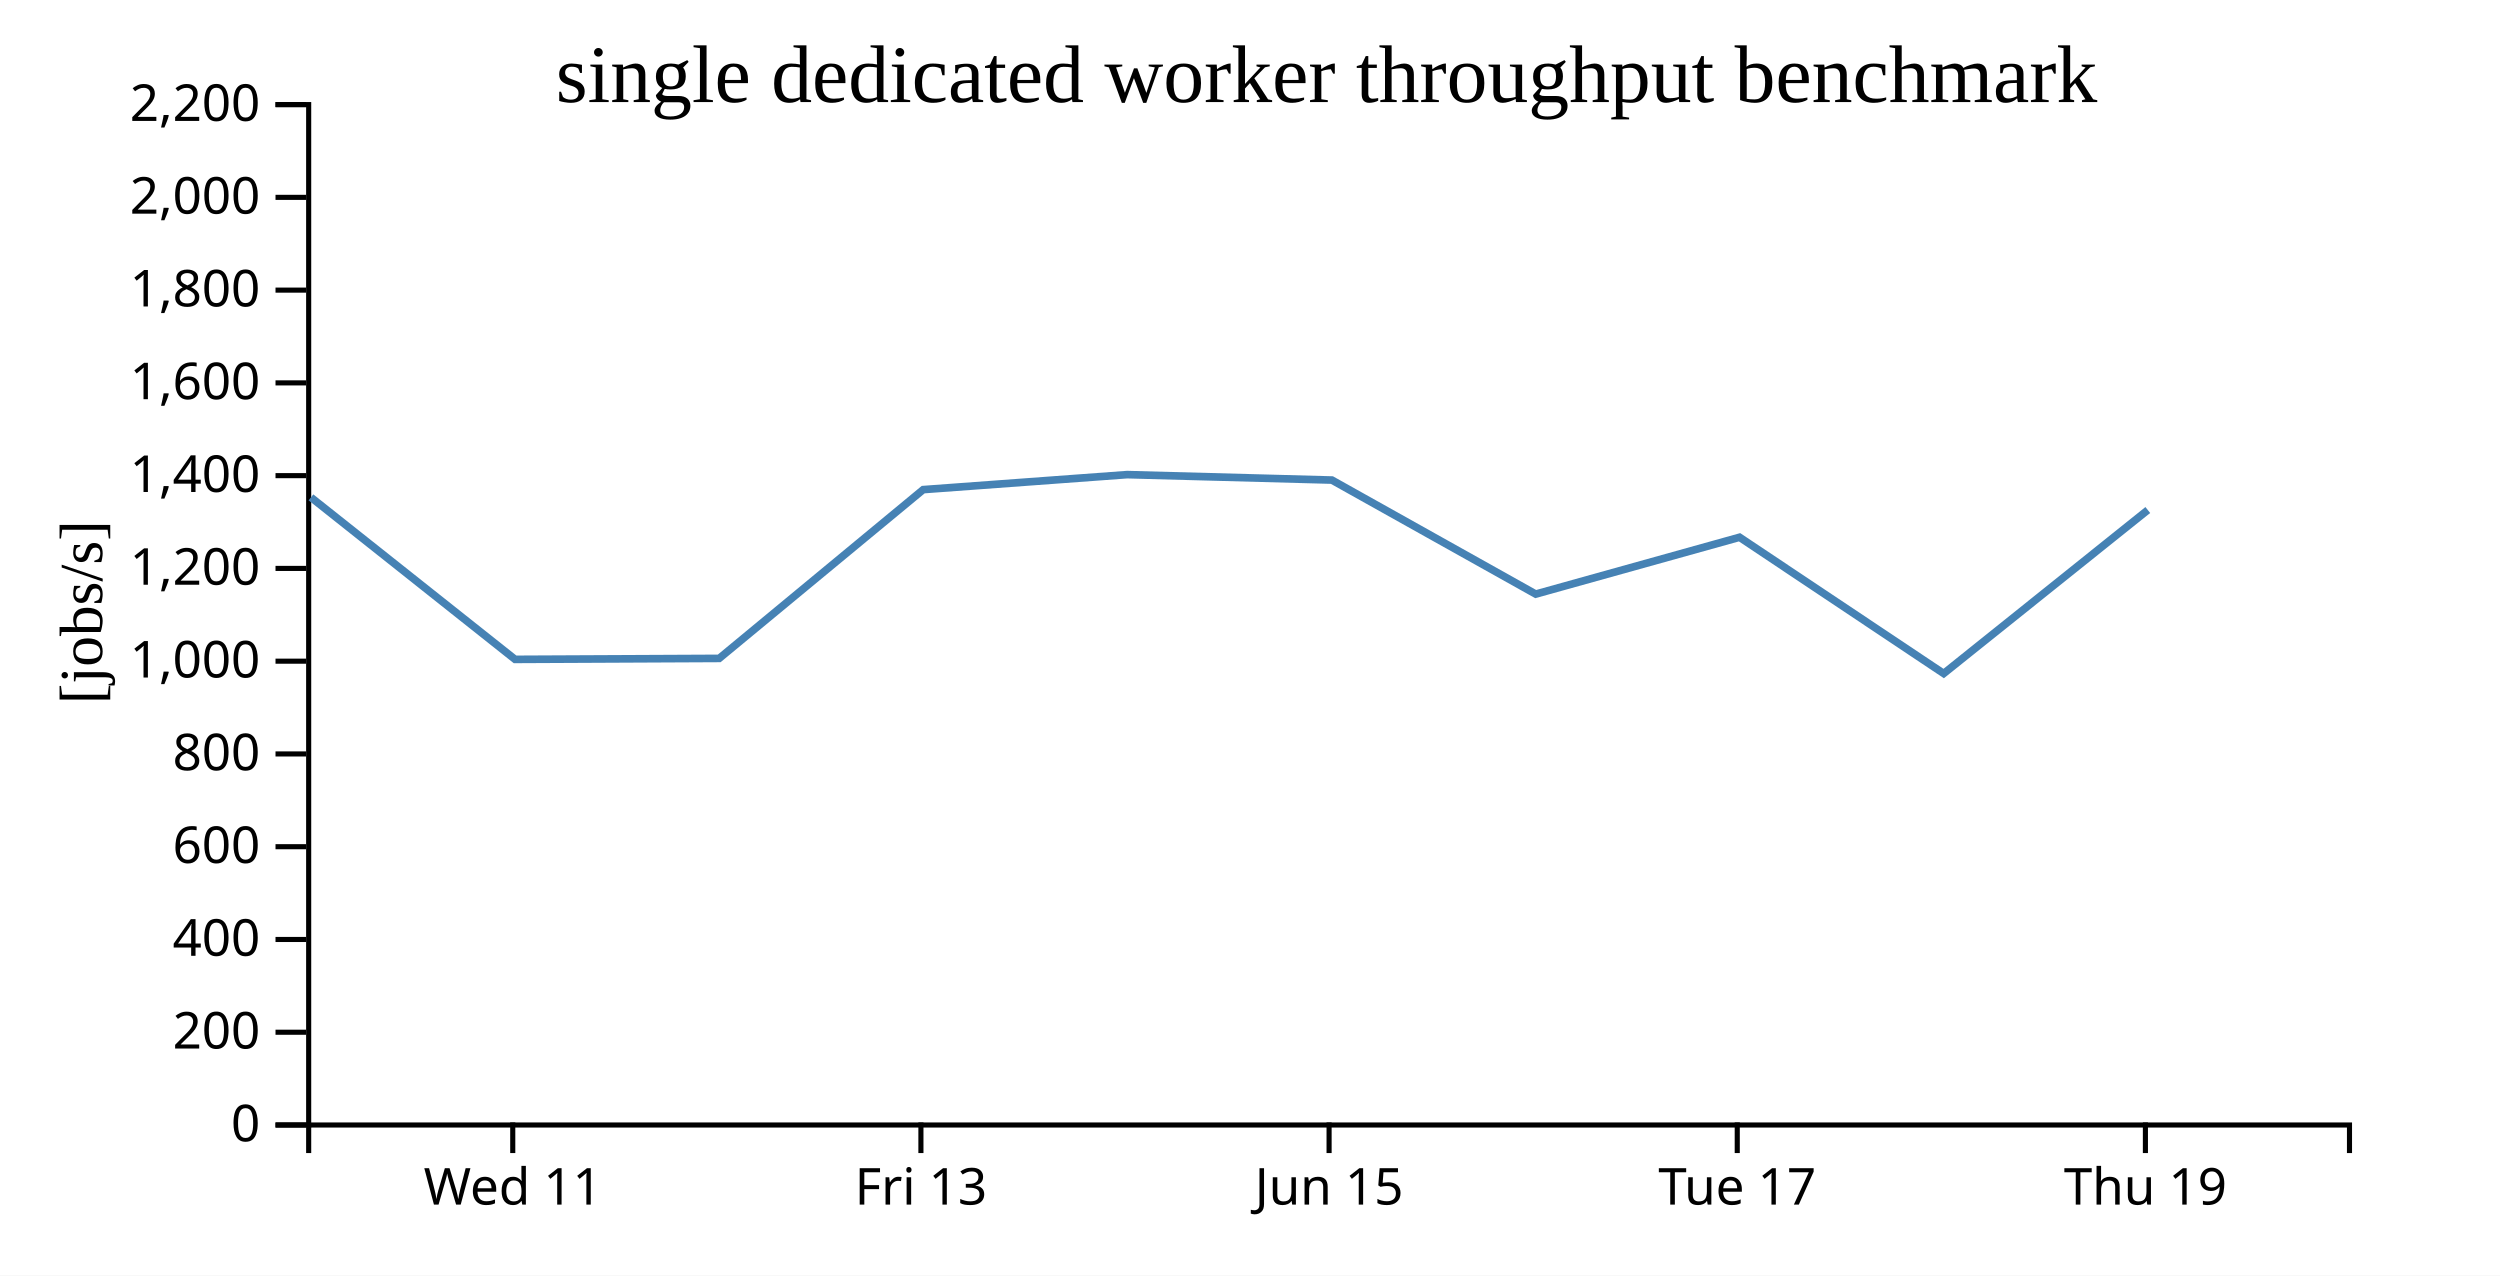
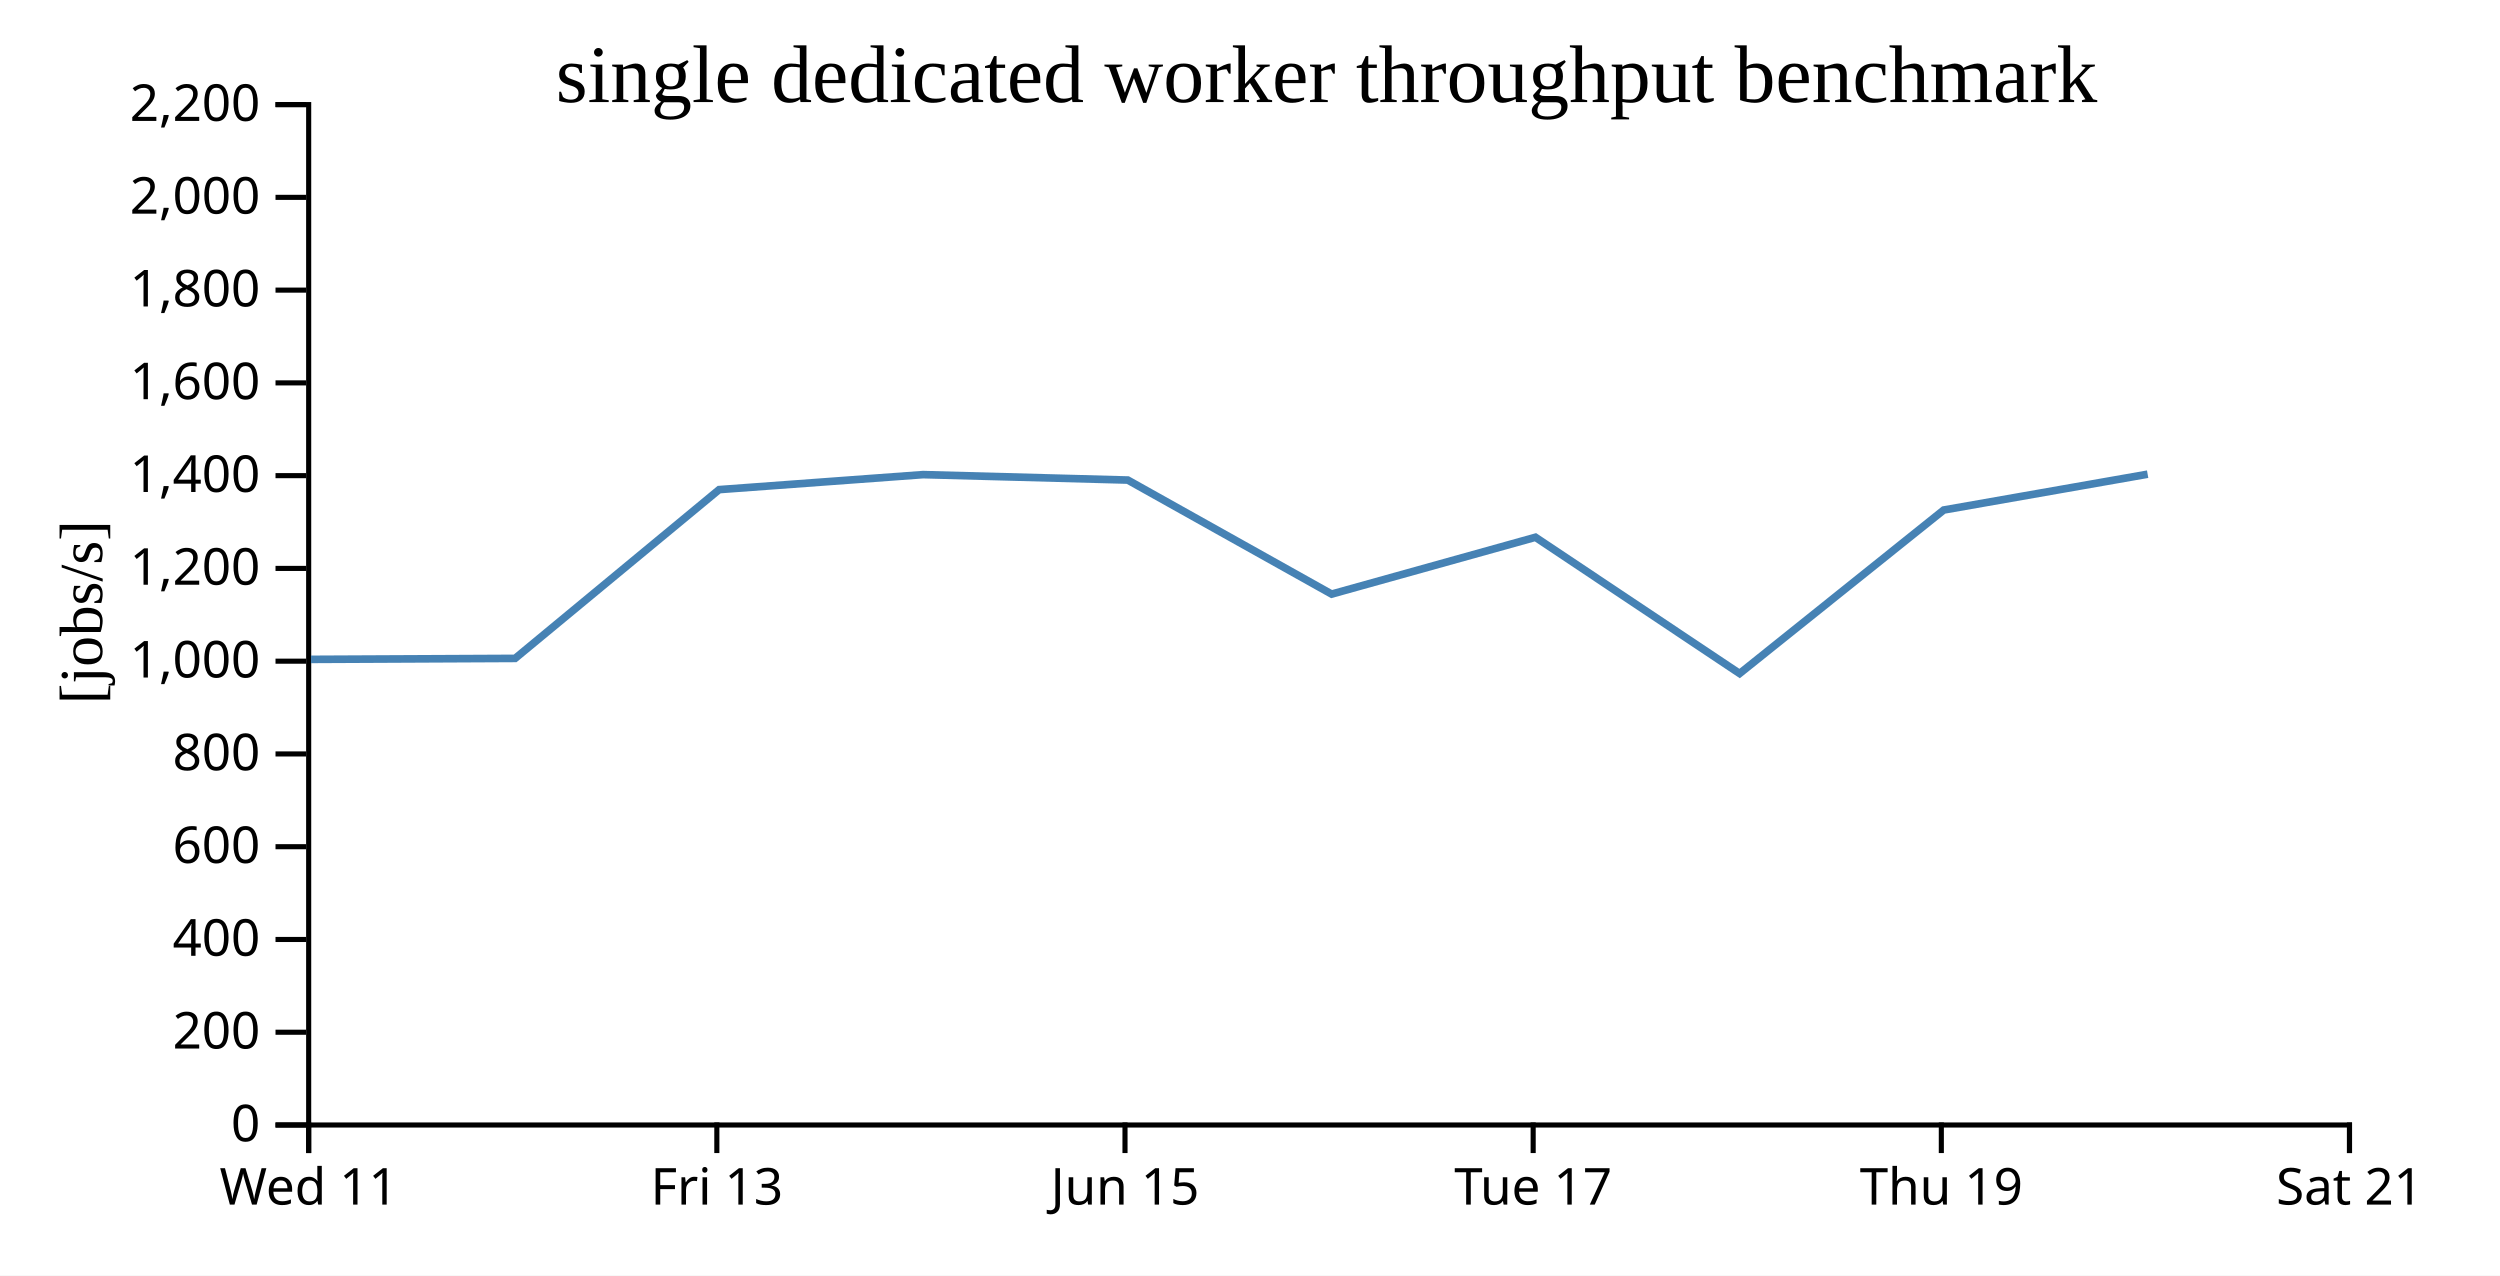
<svg xmlns="http://www.w3.org/2000/svg" width="490" height="250">
  <rect width="100%" height="100%" fill="white" />
  <g transform="translate(60,20)">
    <g transform="translate(0,200)" fill="none" font-size="10" font-family="sans-serif" text-anchor="middle">
      <path class="domain" stroke="currentColor" d="M0.5,6V0.5H400.5V6" />
-       <g class="tick" opacity="1" transform="translate(40.5,0)">
+       <g class="tick" opacity="1" transform="translate(0.5,0)">
        <line stroke="currentColor" y2="6" />
        <text fill="currentColor" y="9" dy="0.71em">Wed 11</text>
      </g>
-       <g class="tick" opacity="1" transform="translate(120.5,0)">
+       <g class="tick" opacity="1" transform="translate(80.5,0)">
        <line stroke="currentColor" y2="6" />
        <text fill="currentColor" y="9" dy="0.71em">Fri 13</text>
      </g>
-       <g class="tick" opacity="1" transform="translate(200.5,0)">
+       <g class="tick" opacity="1" transform="translate(160.5,0)">
        <line stroke="currentColor" y2="6" />
        <text fill="currentColor" y="9" dy="0.71em">Jun 15</text>
      </g>
-       <g class="tick" opacity="1" transform="translate(280.5,0)">
+       <g class="tick" opacity="1" transform="translate(240.5,0)">
        <line stroke="currentColor" y2="6" />
        <text fill="currentColor" y="9" dy="0.71em">Tue 17</text>
      </g>
-       <g class="tick" opacity="1" transform="translate(360.5,0)">
+       <g class="tick" opacity="1" transform="translate(320.5,0)">
        <line stroke="currentColor" y2="6" />
        <text fill="currentColor" y="9" dy="0.71em">Thu 19</text>
+       </g>
+       <g class="tick" opacity="1" transform="translate(400.5,0)">
+         <line stroke="currentColor" y2="6" />
+         <text fill="currentColor" y="9" dy="0.71em">Sat 21</text>
      </g>
    </g>
    <g fill="none" font-size="10" font-family="sans-serif" text-anchor="end">
      <path class="domain" stroke="currentColor" d="M-6,200.5H0.5V0.5H-6" />
      <g class="tick" opacity="1" transform="translate(0,200.5)">
        <line stroke="currentColor" x2="-6" />
        <text fill="currentColor" x="-9" dy="0.32em">0</text>
      </g>
      <g class="tick" opacity="1" transform="translate(0,182.3182)">
        <line stroke="currentColor" x2="-6" />
        <text fill="currentColor" x="-9" dy="0.32em">200</text>
      </g>
      <g class="tick" opacity="1" transform="translate(0,164.1364)">
        <line stroke="currentColor" x2="-6" />
        <text fill="currentColor" x="-9" dy="0.32em">400</text>
      </g>
      <g class="tick" opacity="1" transform="translate(0,145.9545)">
        <line stroke="currentColor" x2="-6" />
        <text fill="currentColor" x="-9" dy="0.32em">600</text>
      </g>
      <g class="tick" opacity="1" transform="translate(0,127.7727)">
        <line stroke="currentColor" x2="-6" />
        <text fill="currentColor" x="-9" dy="0.32em">800</text>
      </g>
      <g class="tick" opacity="1" transform="translate(0,109.5909)">
        <line stroke="currentColor" x2="-6" />
        <text fill="currentColor" x="-9" dy="0.32em">1,000</text>
      </g>
      <g class="tick" opacity="1" transform="translate(0,91.40909)">
        <line stroke="currentColor" x2="-6" />
        <text fill="currentColor" x="-9" dy="0.32em">1,200</text>
      </g>
      <g class="tick" opacity="1" transform="translate(0,73.22727)">
        <line stroke="currentColor" x2="-6" />
        <text fill="currentColor" x="-9" dy="0.32em">1,400</text>
      </g>
      <g class="tick" opacity="1" transform="translate(0,55.04545)">
        <line stroke="currentColor" x2="-6" />
        <text fill="currentColor" x="-9" dy="0.32em">1,600</text>
      </g>
      <g class="tick" opacity="1" transform="translate(0,36.86364)">
        <line stroke="currentColor" x2="-6" />
        <text fill="currentColor" x="-9" dy="0.32em">1,800</text>
      </g>
      <g class="tick" opacity="1" transform="translate(0,18.68182)">
        <line stroke="currentColor" x2="-6" />
        <text fill="currentColor" x="-9" dy="0.32em">2,000</text>
      </g>
      <g class="tick" opacity="1" transform="translate(0,0.5)">
        <line stroke="currentColor" x2="-6" />
        <text fill="currentColor" x="-9" dy="0.32em">2,200</text>
      </g>
    </g>
    <text text-anchor="middle" style="font-size: 12px" transform="rotate(-90)" y="-40" x="-100">[jobs/s]</text>
    <text text-anchor="middle" style="font-size: 16px" y="0" x="200">single dedicated worker throughput benchmark</text>
-     <path fill="none" stroke="steelblue" stroke-width="1.5" d="M0.944,77.485L40.956,109.237L80.962,109.045L120.95,75.965L160.924,73.026L201.05,74.093L241.001,96.443L280.951,85.303L320.961,112.01L360.966,79.963" />
+     <path fill="none" stroke="steelblue" stroke-width="1.5" d="M0.956,109.237L40.962,109.045L80.95,75.965L120.924,73.026L161.05,74.093L201.001,96.443L240.951,85.303L280.961,112.01L320.966,79.963L360.939,72.941" />
  </g>
</svg>
